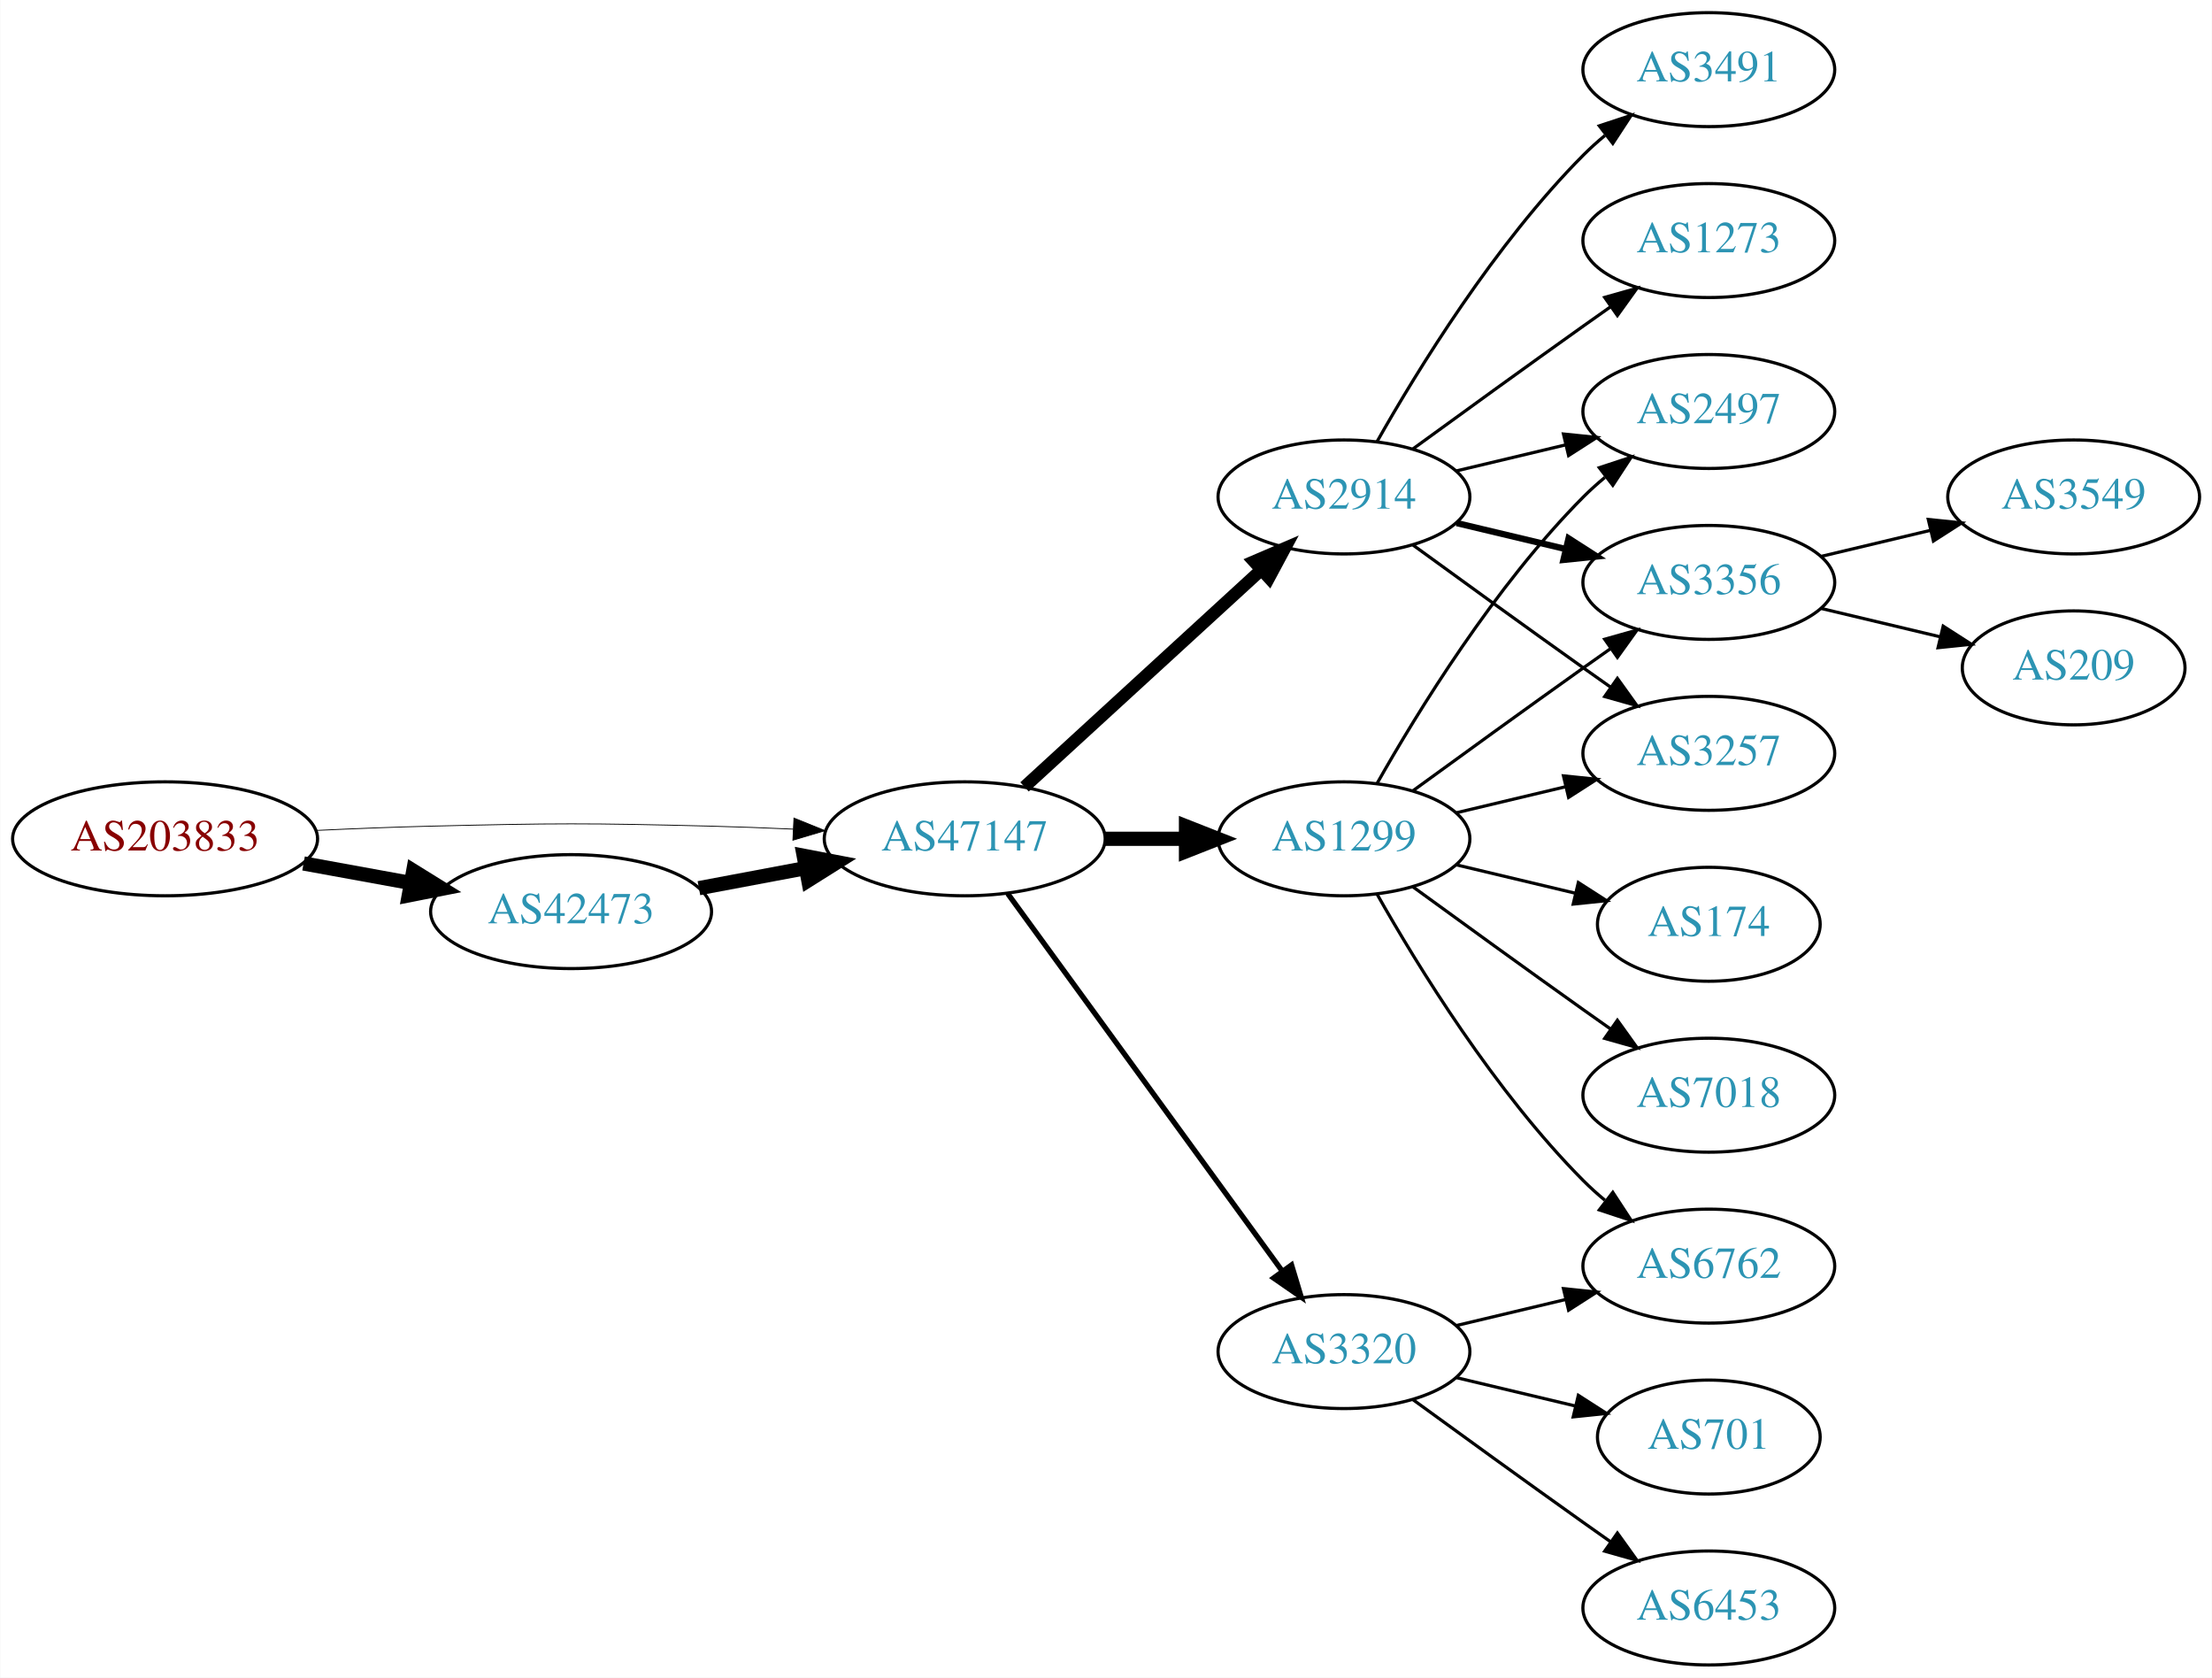
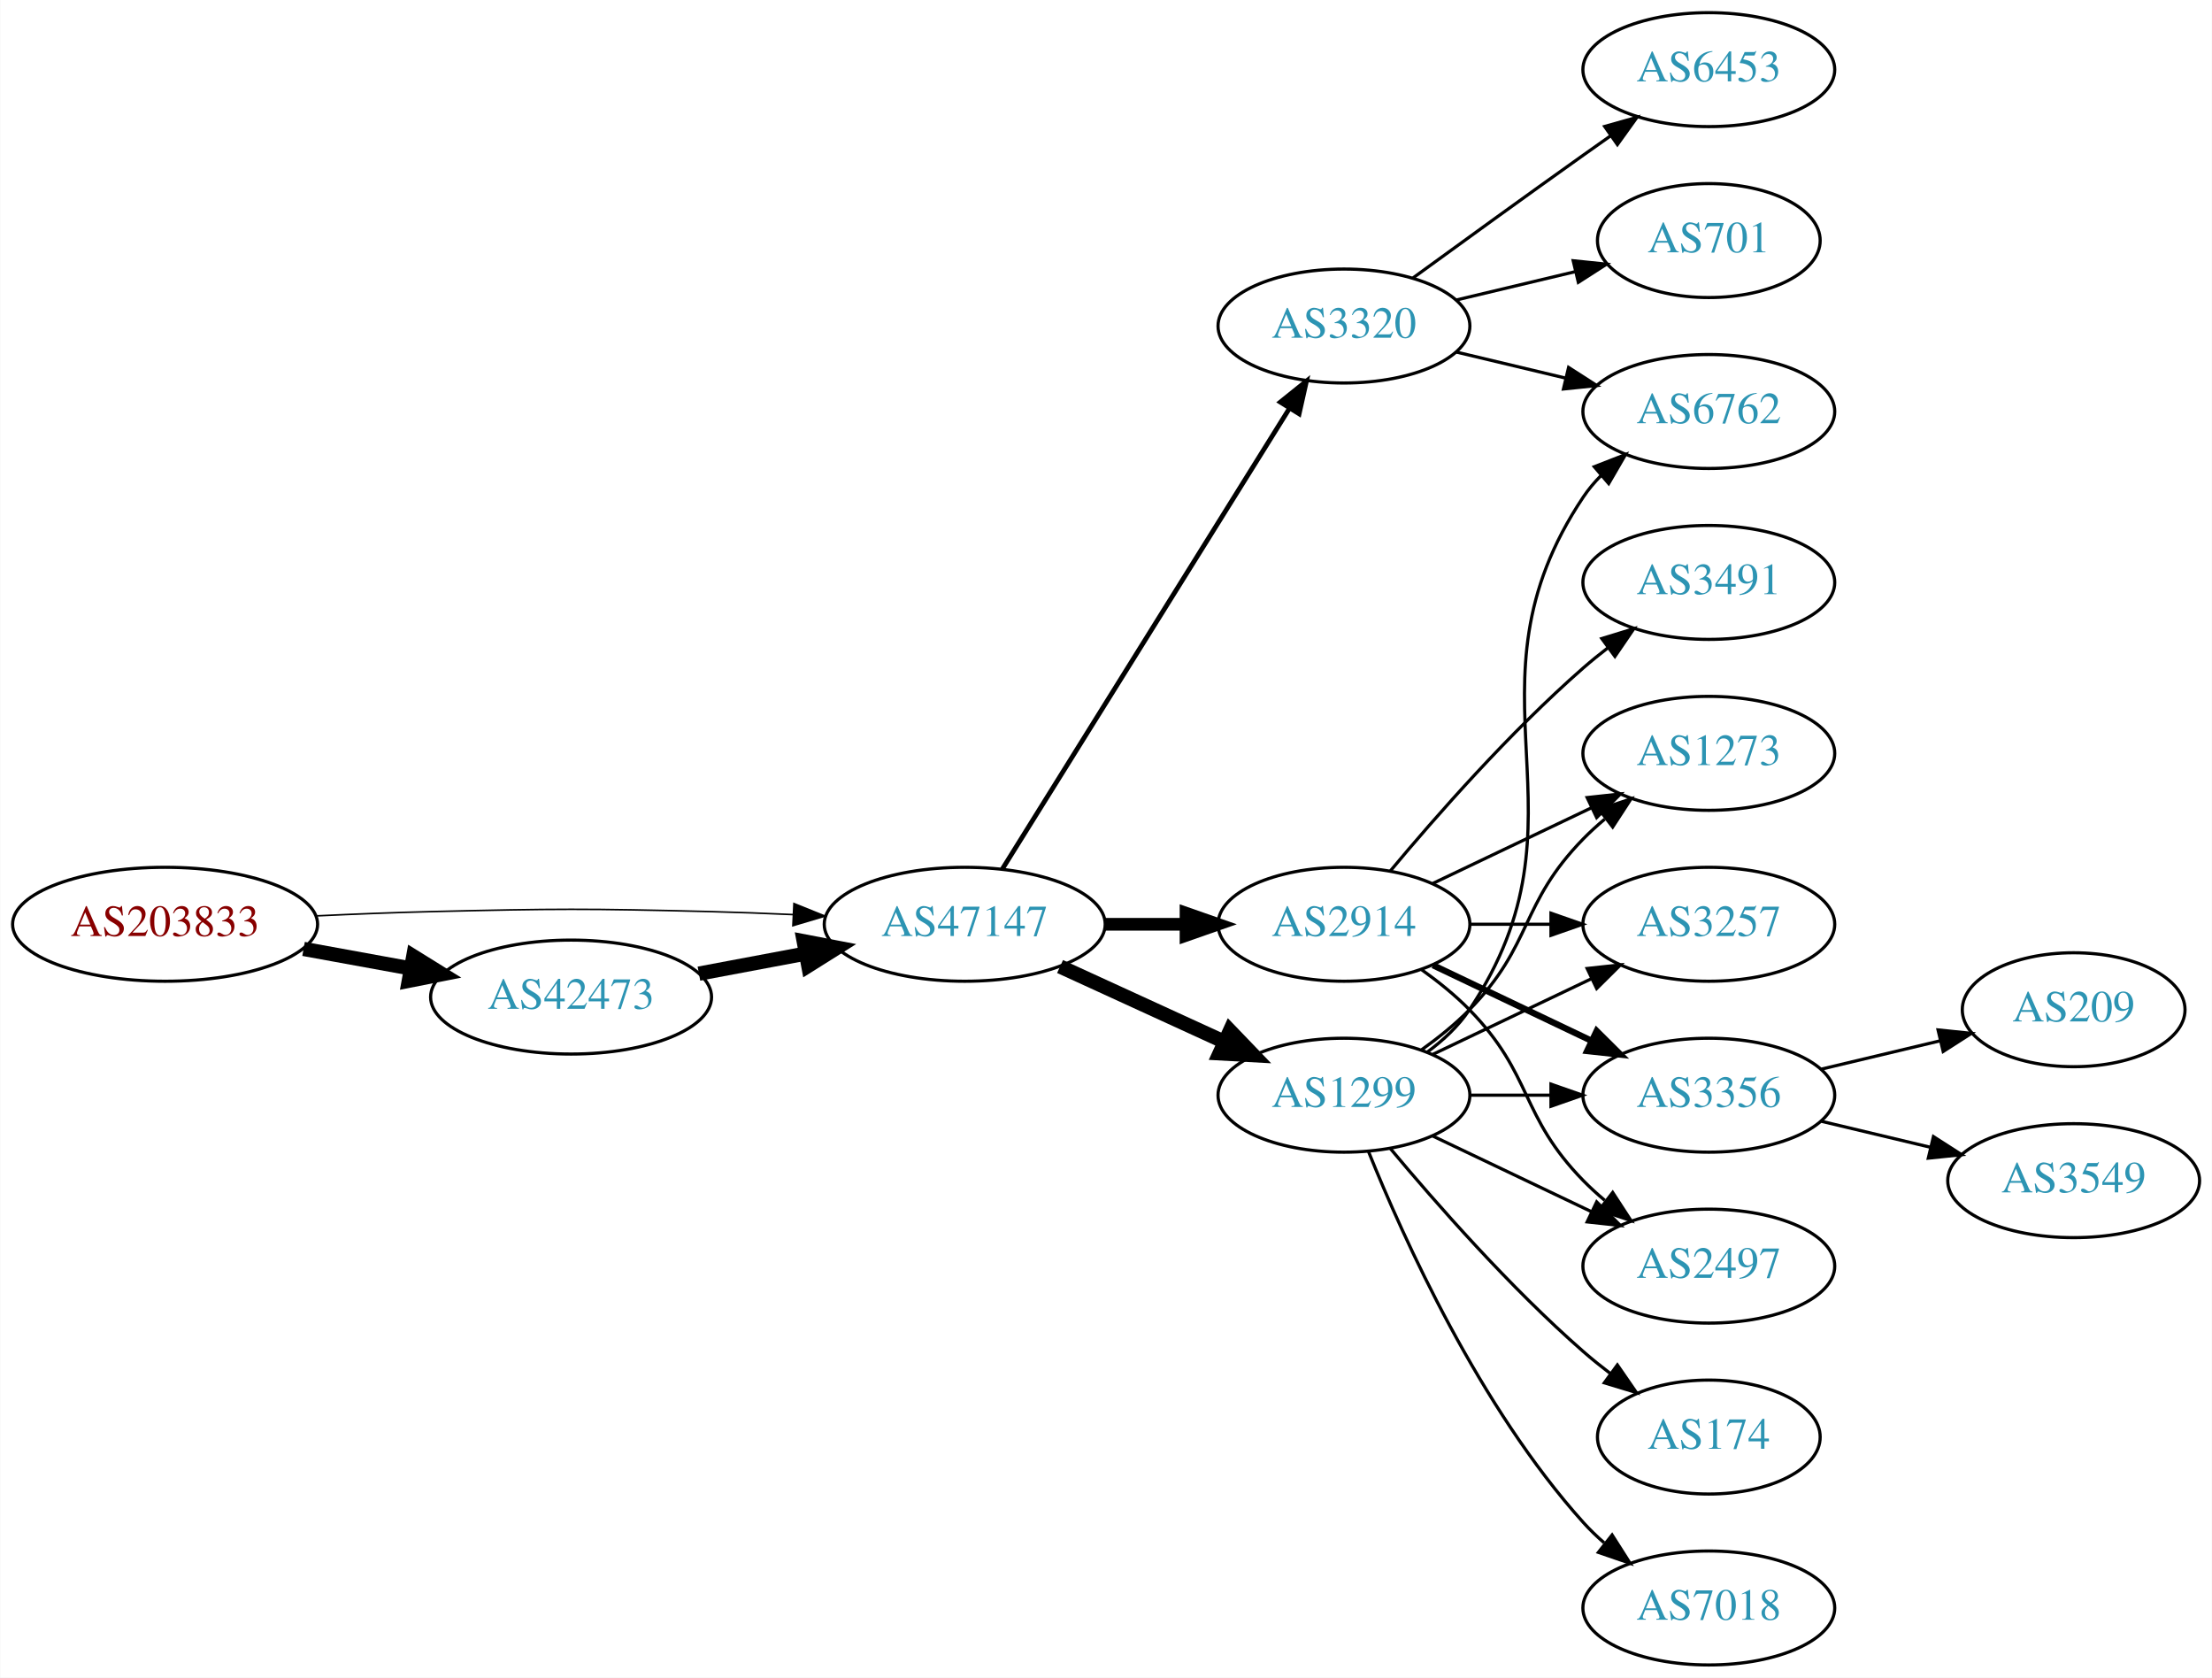
<svg xmlns="http://www.w3.org/2000/svg" xmlns:xlink="http://www.w3.org/1999/xlink" width="699pt" height="530pt" viewBox="0.00 0.00 698.85 530.00">
  <g id="graph0" class="graph" transform="scale(1 1) rotate(0) translate(4 526)">
    <polygon fill="white" stroke="none" points="-4,4 -4,-526 694.855,-526 694.855,4 -4,4" />
    <g id="node1" class="node">
      <g id="a_node1">
        <a xlink:href="/asn/203833" xlink:title="AS203833 ~ Austria [AT]">
-           <ellipse fill="#ffffff" stroke="black" cx="48.096" cy="-261" rx="48.192" ry="18" />
-           <text text-anchor="middle" x="48.096" y="-257.3" font-family="Times,serif" font-size="14.00" fill="#880000">AS203833</text>
+           <ellipse fill="#ffffff" stroke="black" cx="48.096" cy="-234" rx="48.192" ry="18" />
+           <text text-anchor="middle" x="48.096" y="-230.3" font-family="Times,serif" font-size="14.00" fill="#880000">AS203833</text>
        </a>
      </g>
    </g>
    <g id="node2" class="node">
      <g id="a_node2">
        <a xlink:href="/asn/42473" xlink:title="AS42473 ~ ANEXIA Internetdienstleistungs GmbH [AT]">
-           <ellipse fill="#ffffff" stroke="black" cx="176.388" cy="-238" rx="44.393" ry="18" />
-           <text text-anchor="middle" x="176.388" y="-234.3" font-family="Times,serif" font-size="14.00" fill="#2c94b3">AS42473</text>
+           <ellipse fill="#ffffff" stroke="black" cx="176.388" cy="-211" rx="44.393" ry="18" />
+           <text text-anchor="middle" x="176.388" y="-207.3" font-family="Times,serif" font-size="14.00" fill="#2c94b3">AS42473</text>
        </a>
      </g>
    </g>
    <g id="edge1" class="edge">
-       <path fill="none" stroke="black" stroke-width="4.5" d="M91.852,-253.213C102.7,-251.238 114.448,-249.098 125.611,-247.065" />
-       <polygon fill="black" stroke="black" stroke-width="4.5" points="126.523,-250.901 135.656,-245.236 125.112,-243.154 126.523,-250.901" />
+       <path fill="none" stroke="black" stroke-width="4.5" d="M91.852,-226.213C102.7,-224.238 114.448,-222.098 125.611,-220.065" />
+       <polygon fill="black" stroke="black" stroke-width="4.5" points="126.523,-223.901 135.656,-218.236 125.112,-216.154 126.523,-223.901" />
    </g>
    <g id="node3" class="node">
      <g id="a_node3">
        <a xlink:href="/asn/47147" xlink:title="AS47147 ~ ANEXIA Internetdienstleistungs GmbH [AT]">
-           <ellipse fill="#ffffff" stroke="black" cx="300.78" cy="-261" rx="44.393" ry="18" />
-           <text text-anchor="middle" x="300.78" y="-257.3" font-family="Times,serif" font-size="14.00" fill="#2c94b3">AS47147</text>
+           <ellipse fill="#ffffff" stroke="black" cx="300.78" cy="-234" rx="44.393" ry="18" />
+           <text text-anchor="middle" x="300.78" y="-230.3" font-family="Times,serif" font-size="14.00" fill="#2c94b3">AS47147</text>
        </a>
      </g>
    </g>
    <g id="edge2" class="edge">
-       <path fill="none" stroke="black" stroke-width="0.265" d="M96.103,-263.658C107.883,-264.215 120.496,-264.719 132.191,-265 171.466,-265.945 181.311,-265.991 220.584,-265 228.992,-264.788 237.897,-264.449 246.583,-264.056" />
-       <polygon fill="black" stroke="black" stroke-width="0.265" points="246.816,-267.549 256.637,-263.575 246.481,-260.557 246.816,-267.549" />
+       <path fill="none" stroke="black" stroke-width="0.5" d="M96.103,-236.658C107.883,-237.215 120.496,-237.719 132.191,-238 171.466,-238.945 181.311,-238.991 220.584,-238 228.992,-237.788 237.897,-237.449 246.583,-237.056" />
+       <polygon fill="black" stroke="black" stroke-width="0.5" points="246.816,-240.549 256.637,-236.575 246.481,-233.557 246.816,-240.549" />
    </g>
    <g id="edge3" class="edge">
-       <path fill="none" stroke="black" stroke-width="4.5" d="M216.787,-245.404C227.487,-247.415 239.211,-249.618 250.388,-251.718" />
-       <polygon fill="black" stroke="black" stroke-width="4.5" points="249.899,-255.633 260.454,-253.61 251.353,-247.893 249.899,-255.633" />
+       <path fill="none" stroke="black" stroke-width="4.5" d="M216.787,-218.404C227.487,-220.415 239.211,-222.618 250.388,-224.718" />
+       <polygon fill="black" stroke="black" stroke-width="4.5" points="249.899,-228.633 260.454,-226.61 251.353,-220.893 249.899,-228.633" />
    </g>
    <g id="node4" class="node">
      <g id="a_node4">
-         <a xlink:href="/asn/1299" xlink:title="AS1299 ~ Telia Carrier [EU]">
-           <ellipse fill="#ffffff" stroke="black" cx="420.622" cy="-261" rx="39.794" ry="18" />
-           <text text-anchor="middle" x="420.622" y="-257.3" font-family="Times,serif" font-size="14.00" fill="#2c94b3">AS1299</text>
+         <a xlink:href="/asn/3320" xlink:title="AS3320 ~ DTAG [DE]">
+           <ellipse fill="#ffffff" stroke="black" cx="420.622" cy="-423" rx="39.794" ry="18" />
+           <text text-anchor="middle" x="420.622" y="-419.3" font-family="Times,serif" font-size="14.00" fill="#2c94b3">AS3320</text>
        </a>
      </g>
    </g>
    <g id="edge4" class="edge">
-       <path fill="none" stroke="black" stroke-width="4.5" d="M344.991,-261C353.303,-261 362.066,-261 370.548,-261" />
-       <polygon fill="black" stroke="black" stroke-width="4.5" points="370.707,-264.938 380.707,-261 370.707,-257.063 370.707,-264.938" />
+       <path fill="none" stroke="black" stroke-width="1.5" d="M312.655,-251.442C333.438,-284.775 378.899,-357.686 403.327,-396.866" />
+       <polygon fill="black" stroke="black" stroke-width="1.5" points="400.513,-398.966 408.773,-405.6 406.453,-395.263 400.513,-398.966" />
    </g>
    <g id="node5" class="node">
      <g id="a_node5">
        <a xlink:href="/asn/2914" xlink:title="AS2914 ~ NTT America, Inc. [US]">
-           <ellipse fill="#ffffff" stroke="black" cx="420.622" cy="-369" rx="39.794" ry="18" />
-           <text text-anchor="middle" x="420.622" y="-365.3" font-family="Times,serif" font-size="14.00" fill="#2c94b3">AS2914</text>
+           <ellipse fill="#ffffff" stroke="black" cx="420.622" cy="-234" rx="39.794" ry="18" />
+           <text text-anchor="middle" x="420.622" y="-230.3" font-family="Times,serif" font-size="14.00" fill="#2c94b3">AS2914</text>
        </a>
      </g>
    </g>
    <g id="edge5" class="edge">
-       <path fill="none" stroke="black" stroke-width="3.938" d="M319.677,-277.403C339.606,-295.667 371.963,-325.322 394.44,-345.921" />
-       <polygon fill="black" stroke="black" stroke-width="3.938" points="392.205,-348.62 401.942,-352.797 396.935,-343.46 392.205,-348.62" />
+       <path fill="none" stroke="black" stroke-width="4" d="M344.991,-234C353.303,-234 362.066,-234 370.548,-234" />
+       <polygon fill="black" stroke="black" stroke-width="4" points="370.707,-237.5 380.707,-234 370.707,-230.5 370.707,-237.5" />
    </g>
    <g id="node6" class="node">
      <g id="a_node6">
-         <a xlink:href="/asn/3320" xlink:title="AS3320 ~ DTAG [DE]">
-           <ellipse fill="#ffffff" stroke="black" cx="420.622" cy="-99" rx="39.794" ry="18" />
-           <text text-anchor="middle" x="420.622" y="-95.3" font-family="Times,serif" font-size="14.00" fill="#2c94b3">AS3320</text>
+         <a xlink:href="/asn/1299" xlink:title="AS1299 ~ Telia Carrier [EU]">
+           <ellipse fill="#ffffff" stroke="black" cx="420.622" cy="-180" rx="39.794" ry="18" />
+           <text text-anchor="middle" x="420.622" y="-176.3" font-family="Times,serif" font-size="14.00" fill="#2c94b3">AS1299</text>
        </a>
      </g>
    </g>
    <g id="edge6" class="edge">
-       <path fill="none" stroke="black" stroke-width="1.688" d="M314.391,-243.663C335.212,-215.04 376.874,-157.767 401.063,-124.514" />
-       <polygon fill="black" stroke="black" stroke-width="1.688" points="404.05,-126.358 407.102,-116.212 398.389,-122.24 404.05,-126.358" />
+       <path fill="none" stroke="black" stroke-width="4.5" d="M330.909,-220.652C346.521,-213.498 365.918,-204.609 382.59,-196.97" />
+       <polygon fill="black" stroke="black" stroke-width="4.5" points="384.592,-200.384 392.042,-192.638 381.311,-193.225 384.592,-200.384" />
    </g>
    <g id="node7" class="node">
      <g id="a_node7">
-         <a xlink:href="/asn/2497" xlink:title="AS2497 ~ Internet Initiative Japan Inc. [JP]">
-           <ellipse fill="#ffffff" stroke="black" cx="535.915" cy="-396" rx="39.794" ry="18" />
-           <text text-anchor="middle" x="535.915" y="-392.3" font-family="Times,serif" font-size="14.00" fill="#2c94b3">AS2497</text>
+         <a xlink:href="/asn/6453" xlink:title="AS6453 ~ TATA COMMUNICATIONS (AMERICA) INC [US]">
+           <ellipse fill="#ffffff" stroke="black" cx="535.915" cy="-504" rx="39.794" ry="18" />
+           <text text-anchor="middle" x="535.915" y="-500.3" font-family="Times,serif" font-size="14.00" fill="#2c94b3">AS6453</text>
        </a>
      </g>
    </g>
    <g id="edge7" class="edge">
-       <path fill="none" stroke="black" d="M431.082,-278.49C443.864,-301.096 468.296,-340.886 496.269,-369 498.379,-371.121 500.676,-373.188 503.061,-375.171" />
-       <polygon fill="black" stroke="black" points="501.313,-378.242 511.376,-381.556 505.577,-372.69 501.313,-378.242" />
+       <path fill="none" stroke="black" d="M442.471,-438.222C457.404,-449.091 478.018,-464.025 496.269,-477 499.089,-479.005 502.032,-481.085 504.98,-483.159" />
+       <polygon fill="black" stroke="black" points="503.008,-486.05 513.205,-488.926 507.026,-480.319 503.008,-486.05" />
    </g>
    <g id="node8" class="node">
      <g id="a_node8">
-         <a xlink:href="/asn/174" xlink:title="AS174 ~ Cogent Communications [US]">
-           <ellipse fill="#ffffff" stroke="black" cx="535.915" cy="-234" rx="35.194" ry="18" />
-           <text text-anchor="middle" x="535.915" y="-230.3" font-family="Times,serif" font-size="14.00" fill="#2c94b3">AS174</text>
+         <a xlink:href="/asn/701" xlink:title="AS701 ~ UUNET [US]">
+           <ellipse fill="#ffffff" stroke="black" cx="535.915" cy="-450" rx="35.194" ry="18" />
+           <text text-anchor="middle" x="535.915" y="-446.3" font-family="Times,serif" font-size="14.00" fill="#2c94b3">AS701</text>
        </a>
      </g>
    </g>
    <g id="edge8" class="edge">
-       <path fill="none" stroke="black" d="M456.229,-252.752C468.024,-249.942 481.329,-246.771 493.596,-243.847" />
-       <polygon fill="black" stroke="black" points="494.685,-247.186 503.601,-241.463 493.062,-240.376 494.685,-247.186" />
+       <path fill="none" stroke="black" d="M456.229,-431.248C468.024,-434.058 481.329,-437.229 493.596,-440.153" />
+       <polygon fill="black" stroke="black" points="493.062,-443.624 503.601,-442.537 494.685,-436.814 493.062,-443.624" />
    </g>
    <g id="node9" class="node">
      <g id="a_node9">
-         <a xlink:href="/asn/7018" xlink:title="AS7018 ~ AT&amp;T Services, Inc. [US]">
-           <ellipse fill="#ffffff" stroke="black" cx="535.915" cy="-180" rx="39.794" ry="18" />
-           <text text-anchor="middle" x="535.915" y="-176.3" font-family="Times,serif" font-size="14.00" fill="#2c94b3">AS7018</text>
+         <a xlink:href="/asn/6762" xlink:title="AS6762 ~ TELECOM ITALIA SPARKLE S.p.A. [IT]">
+           <ellipse fill="#ffffff" stroke="black" cx="535.915" cy="-396" rx="39.794" ry="18" />
+           <text text-anchor="middle" x="535.915" y="-392.3" font-family="Times,serif" font-size="14.00" fill="#2c94b3">AS6762</text>
        </a>
      </g>
    </g>
    <g id="edge9" class="edge">
-       <path fill="none" stroke="black" d="M442.471,-245.778C457.404,-234.909 478.018,-219.975 496.269,-207 499.089,-204.995 502.032,-202.915 504.98,-200.841" />
-       <polygon fill="black" stroke="black" points="507.026,-203.681 513.205,-195.074 503.008,-197.95 507.026,-203.681" />
+       <path fill="none" stroke="black" d="M456.229,-414.752C467.101,-412.162 479.255,-409.265 490.698,-406.538" />
+       <polygon fill="black" stroke="black" points="491.604,-409.92 500.52,-404.197 489.981,-403.111 491.604,-409.92" />
    </g>
    <g id="node10" class="node">
      <g id="a_node10">
-         <a xlink:href="/asn/3356" xlink:title="AS3356 ~ Level 3 Parent, LLC [US]">
-           <ellipse fill="#ffffff" stroke="black" cx="535.915" cy="-342" rx="39.794" ry="18" />
-           <text text-anchor="middle" x="535.915" y="-338.3" font-family="Times,serif" font-size="14.00" fill="#2c94b3">AS3356</text>
+         <a xlink:href="/asn/1273" xlink:title="AS1273 ~ Vodafone Group PLC [EU]">
+           <ellipse fill="#ffffff" stroke="black" cx="535.915" cy="-288" rx="39.794" ry="18" />
+           <text text-anchor="middle" x="535.915" y="-284.3" font-family="Times,serif" font-size="14.00" fill="#2c94b3">AS1273</text>
        </a>
      </g>
    </g>
    <g id="edge10" class="edge">
-       <path fill="none" stroke="black" d="M442.471,-276.222C457.404,-287.091 478.018,-302.025 496.269,-315 499.089,-317.005 502.032,-319.085 504.98,-321.159" />
-       <polygon fill="black" stroke="black" points="503.008,-324.05 513.205,-326.926 507.026,-318.319 503.008,-324.05" />
+       <path fill="none" stroke="black" d="M448.759,-246.934C463.753,-254.081 482.574,-263.052 498.797,-270.785" />
+       <polygon fill="black" stroke="black" points="497.467,-274.028 508,-275.171 500.479,-267.709 497.467,-274.028" />
    </g>
    <g id="node11" class="node">
      <g id="a_node11">
-         <a xlink:href="/asn/6762" xlink:title="AS6762 ~ TELECOM ITALIA SPARKLE S.p.A. [IT]">
-           <ellipse fill="#ffffff" stroke="black" cx="535.915" cy="-126" rx="39.794" ry="18" />
-           <text text-anchor="middle" x="535.915" y="-122.3" font-family="Times,serif" font-size="14.00" fill="#2c94b3">AS6762</text>
+         <a xlink:href="/asn/3257" xlink:title="AS3257 ~ GTT [DE]">
+           <ellipse fill="#ffffff" stroke="black" cx="535.915" cy="-234" rx="39.794" ry="18" />
+           <text text-anchor="middle" x="535.915" y="-230.3" font-family="Times,serif" font-size="14.00" fill="#2c94b3">AS3257</text>
        </a>
      </g>
    </g>
    <g id="edge11" class="edge">
-       <path fill="none" stroke="black" d="M431.082,-243.51C443.864,-220.904 468.296,-181.114 496.269,-153 498.379,-150.879 500.676,-148.812 503.061,-146.829" />
-       <polygon fill="black" stroke="black" points="505.577,-149.31 511.376,-140.444 501.313,-143.758 505.577,-149.31" />
+       <path fill="none" stroke="black" d="M460.294,-234C468.497,-234 477.261,-234 485.794,-234" />
+       <polygon fill="black" stroke="black" points="486.033,-237.5 496.033,-234 486.033,-230.5 486.033,-237.5" />
    </g>
    <g id="node12" class="node">
      <g id="a_node12">
-         <a xlink:href="/asn/3257" xlink:title="AS3257 ~ GTT [DE]">
-           <ellipse fill="#ffffff" stroke="black" cx="535.915" cy="-288" rx="39.794" ry="18" />
-           <text text-anchor="middle" x="535.915" y="-284.3" font-family="Times,serif" font-size="14.00" fill="#2c94b3">AS3257</text>
+         <a xlink:href="/asn/3356" xlink:title="AS3356 ~ Level 3 Parent, LLC [US]">
+           <ellipse fill="#ffffff" stroke="black" cx="535.915" cy="-180" rx="39.794" ry="18" />
+           <text text-anchor="middle" x="535.915" y="-176.3" font-family="Times,serif" font-size="14.00" fill="#2c94b3">AS3356</text>
        </a>
      </g>
    </g>
    <g id="edge12" class="edge">
-       <path fill="none" stroke="black" d="M456.229,-269.248C467.101,-271.838 479.255,-274.735 490.698,-277.462" />
-       <polygon fill="black" stroke="black" points="489.981,-280.889 500.52,-279.803 491.604,-274.08 489.981,-280.889" />
-     </g>
-     <g id="edge14" class="edge">
-       <path fill="none" stroke="black" d="M456.229,-377.248C467.101,-379.838 479.255,-382.735 490.698,-385.462" />
-       <polygon fill="black" stroke="black" points="489.981,-388.889 500.52,-387.803 491.604,-382.08 489.981,-388.889" />
-     </g>
-     <g id="edge15" class="edge">
-       <path fill="none" stroke="black" stroke-width="2" d="M456.229,-360.752C467.101,-358.162 479.255,-355.265 490.698,-352.538" />
-       <polygon fill="black" stroke="black" stroke-width="2" points="491.604,-355.92 500.52,-350.197 489.981,-349.111 491.604,-355.92" />
-     </g>
-     <g id="edge17" class="edge">
-       <path fill="none" stroke="black" d="M442.471,-353.778C457.404,-342.909 478.018,-327.975 496.269,-315 499.089,-312.995 502.032,-310.915 504.98,-308.841" />
-       <polygon fill="black" stroke="black" points="507.026,-311.681 513.205,-303.074 503.008,-305.95 507.026,-311.681" />
+       <path fill="none" stroke="black" stroke-width="2" d="M448.759,-221.066C463.753,-213.919 482.574,-204.948 498.797,-197.215" />
+       <polygon fill="black" stroke="black" stroke-width="2" points="500.479,-200.291 508,-192.829 497.467,-193.972 500.479,-200.291" />
    </g>
    <g id="node13" class="node">
      <g id="a_node13">
        <a xlink:href="/asn/3491" xlink:title="AS3491 ~ PCCW Global, Inc. [US]">
-           <ellipse fill="#ffffff" stroke="black" cx="535.915" cy="-504" rx="39.794" ry="18" />
-           <text text-anchor="middle" x="535.915" y="-500.3" font-family="Times,serif" font-size="14.00" fill="#2c94b3">AS3491</text>
+           <ellipse fill="#ffffff" stroke="black" cx="535.915" cy="-342" rx="39.794" ry="18" />
+           <text text-anchor="middle" x="535.915" y="-338.3" font-family="Times,serif" font-size="14.00" fill="#2c94b3">AS3491</text>
        </a>
      </g>
    </g>
    <g id="edge13" class="edge">
-       <path fill="none" stroke="black" d="M431.082,-386.49C443.864,-409.096 468.296,-448.886 496.269,-477 498.379,-479.121 500.676,-481.188 503.061,-483.171" />
-       <polygon fill="black" stroke="black" points="501.313,-486.242 511.376,-489.556 505.577,-480.69 501.313,-486.242" />
+       <path fill="none" stroke="black" d="M435.252,-250.817C449.535,-267.929 473.081,-294.745 496.269,-315 498.734,-317.154 501.373,-319.294 504.07,-321.372" />
+       <polygon fill="black" stroke="black" points="502.095,-324.264 512.225,-327.37 506.244,-318.625 502.095,-324.264" />
    </g>
    <g id="node14" class="node">
      <g id="a_node14">
-         <a xlink:href="/asn/1273" xlink:title="AS1273 ~ RIPE Network Coordination Centre [NL]">
-           <ellipse fill="#ffffff" stroke="black" cx="535.915" cy="-450" rx="39.794" ry="18" />
-           <text text-anchor="middle" x="535.915" y="-446.3" font-family="Times,serif" font-size="14.00" fill="#2c94b3">AS1273</text>
-         </a>
-       </g>
+         <a xlink:href="/asn/2497" xlink:title="AS2497 ~ Internet Initiative Japan Inc. [JP]">
+           <ellipse fill="#ffffff" stroke="black" cx="535.915" cy="-126" rx="39.794" ry="18" />
+           <text text-anchor="middle" x="535.915" y="-122.3" font-family="Times,serif" font-size="14.00" fill="#2c94b3">AS2497</text>
+         </a>
+       </g>
+     </g>
+     <g id="edge14" class="edge">
+       <path fill="none" stroke="black" d="M445.216,-219.611C450.472,-215.852 455.804,-211.563 460.269,-207 480.441,-186.383 476.096,-173.617 496.269,-153 498.362,-150.861 500.645,-148.782 503.022,-146.79" />
+       <polygon fill="black" stroke="black" points="505.54,-149.268 511.321,-140.389 501.265,-143.725 505.54,-149.268" />
    </g>
    <g id="edge16" class="edge">
-       <path fill="none" stroke="black" d="M442.471,-384.222C457.404,-395.091 478.018,-410.025 496.269,-423 499.089,-425.005 502.032,-427.085 504.98,-429.159" />
-       <polygon fill="black" stroke="black" points="503.008,-432.05 513.205,-434.926 507.026,-426.319 503.008,-432.05" />
-     </g>
-     <g id="edge20" class="edge">
-       <path fill="none" stroke="black" d="M456.229,-107.248C467.101,-109.838 479.255,-112.735 490.698,-115.462" />
-       <polygon fill="black" stroke="black" points="489.981,-118.889 500.52,-117.803 491.604,-112.08 489.981,-118.889" />
+       <path fill="none" stroke="black" d="M446.941,-193.607C451.997,-197.351 456.809,-201.831 460.269,-207 501.293,-268.294 455.244,-307.706 496.269,-369 497.891,-371.423 499.809,-373.695 501.911,-375.81" />
+       <polygon fill="black" stroke="black" points="499.725,-378.546 509.596,-382.393 504.278,-373.229 499.725,-378.546" />
+     </g>
+     <g id="edge19" class="edge">
+       <path fill="none" stroke="black" d="M445.216,-194.389C450.472,-198.148 455.804,-202.437 460.269,-207 480.441,-227.617 476.096,-240.383 496.269,-261 498.362,-263.139 500.645,-265.218 503.022,-267.21" />
+       <polygon fill="black" stroke="black" points="501.265,-270.275 511.321,-273.611 505.54,-264.732 501.265,-270.275" />
+     </g>
+     <g id="edge18" class="edge">
+       <path fill="none" stroke="black" d="M448.759,-192.934C463.753,-200.081 482.574,-209.052 498.797,-216.785" />
+       <polygon fill="black" stroke="black" points="497.467,-220.028 508,-221.171 500.479,-213.709 497.467,-220.028" />
+     </g>
+     <g id="edge21" class="edge">
+       <path fill="none" stroke="black" d="M460.294,-180C468.497,-180 477.261,-180 485.794,-180" />
+       <polygon fill="black" stroke="black" points="486.033,-183.5 496.033,-180 486.033,-176.5 486.033,-183.5" />
+     </g>
+     <g id="edge15" class="edge">
+       <path fill="none" stroke="black" d="M448.759,-167.066C463.753,-159.919 482.574,-150.948 498.797,-143.215" />
+       <polygon fill="black" stroke="black" points="500.479,-146.291 508,-138.829 497.467,-139.972 500.479,-146.291" />
    </g>
    <g id="node15" class="node">
      <g id="a_node15">
-         <a xlink:href="/asn/701" xlink:title="AS701 ~ UUNET [US]">
+         <a xlink:href="/asn/174" xlink:title="AS174 ~ Cogent Communications [US]">
          <ellipse fill="#ffffff" stroke="black" cx="535.915" cy="-72" rx="35.194" ry="18" />
-           <text text-anchor="middle" x="535.915" y="-68.3" font-family="Times,serif" font-size="14.00" fill="#2c94b3">AS701</text>
-         </a>
-       </g>
-     </g>
-     <g id="edge18" class="edge">
-       <path fill="none" stroke="black" d="M456.229,-90.752C468.024,-87.942 481.329,-84.771 493.596,-81.847" />
-       <polygon fill="black" stroke="black" points="494.685,-85.186 503.601,-79.463 493.062,-78.376 494.685,-85.186" />
+           <text text-anchor="middle" x="535.915" y="-68.3" font-family="Times,serif" font-size="14.00" fill="#2c94b3">AS174</text>
+         </a>
+       </g>
+     </g>
+     <g id="edge17" class="edge">
+       <path fill="none" stroke="black" d="M435.252,-163.183C449.535,-146.071 473.081,-119.255 496.269,-99 498.939,-96.668 501.811,-94.352 504.742,-92.114" />
+       <polygon fill="black" stroke="black" points="507.019,-94.784 513.033,-86.061 502.892,-89.13 507.019,-94.784" />
    </g>
    <g id="node16" class="node">
      <g id="a_node16">
-         <a xlink:href="/asn/6453" xlink:title="AS6453 ~ TATA COMMUNICATIONS (AMERICA) INC [US]">
+         <a xlink:href="/asn/7018" xlink:title="AS7018 ~ AT&amp;T Services, Inc. [US]">
          <ellipse fill="#ffffff" stroke="black" cx="535.915" cy="-18" rx="39.794" ry="18" />
-           <text text-anchor="middle" x="535.915" y="-14.3" font-family="Times,serif" font-size="14.00" fill="#2c94b3">AS6453</text>
-         </a>
-       </g>
-     </g>
-     <g id="edge19" class="edge">
-       <path fill="none" stroke="black" d="M442.471,-83.778C457.404,-72.909 478.018,-57.975 496.269,-45 499.089,-42.995 502.032,-40.915 504.98,-38.841" />
-       <polygon fill="black" stroke="black" points="507.026,-41.681 513.205,-33.074 503.008,-35.95 507.026,-41.681" />
+           <text text-anchor="middle" x="535.915" y="-14.3" font-family="Times,serif" font-size="14.00" fill="#2c94b3">AS7018</text>
+         </a>
+       </g>
+     </g>
+     <g id="edge20" class="edge">
+       <path fill="none" stroke="black" d="M428.37,-162.213C439.421,-134.757 463.474,-81.422 496.269,-45 498.271,-42.776 500.49,-40.637 502.822,-38.603" />
+       <polygon fill="black" stroke="black" points="505.353,-41.065 511.041,-32.127 501.021,-35.567 505.353,-41.065" />
    </g>
    <g id="node17" class="node">
      <g id="a_node17">
-         <a xlink:href="/asn/3549" xlink:title="AS3549 ~ Level 3 Parent, LLC [US]">
-           <ellipse fill="#ffffff" stroke="black" cx="651.208" cy="-369" rx="39.794" ry="18" />
-           <text text-anchor="middle" x="651.208" y="-365.3" font-family="Times,serif" font-size="14.00" fill="#2c94b3">AS3549</text>
-         </a>
-       </g>
-     </g>
-     <g id="edge21" class="edge">
-       <path fill="none" stroke="black" d="M571.522,-350.248C582.394,-352.838 594.548,-355.735 605.991,-358.462" />
-       <polygon fill="black" stroke="black" points="605.274,-361.889 615.813,-360.803 606.897,-355.08 605.274,-361.889" />
+         <a xlink:href="/asn/209" xlink:title="AS209 ~ CenturyLink Communications, LLC [US]">
+           <ellipse fill="#ffffff" stroke="black" cx="651.208" cy="-207" rx="35.194" ry="18" />
+           <text text-anchor="middle" x="651.208" y="-203.3" font-family="Times,serif" font-size="14.00" fill="#2c94b3">AS209</text>
+         </a>
+       </g>
+     </g>
+     <g id="edge22" class="edge">
+       <path fill="none" stroke="black" d="M571.522,-188.248C583.317,-191.058 596.622,-194.229 608.889,-197.153" />
+       <polygon fill="black" stroke="black" points="608.355,-200.624 618.894,-199.537 609.978,-193.814 608.355,-200.624" />
    </g>
    <g id="node18" class="node">
      <g id="a_node18">
-         <a xlink:href="/asn/209" xlink:title="AS209 ~ CenturyLink Communications, LLC [US]">
-           <ellipse fill="#ffffff" stroke="black" cx="651.208" cy="-315" rx="35.194" ry="18" />
-           <text text-anchor="middle" x="651.208" y="-311.3" font-family="Times,serif" font-size="14.00" fill="#2c94b3">AS209</text>
-         </a>
-       </g>
-     </g>
-     <g id="edge22" class="edge">
-       <path fill="none" stroke="black" d="M571.522,-333.752C583.317,-330.942 596.622,-327.771 608.889,-324.847" />
-       <polygon fill="black" stroke="black" points="609.978,-328.186 618.894,-322.463 608.355,-321.376 609.978,-328.186" />
+         <a xlink:href="/asn/3549" xlink:title="AS3549 ~ Level 3 Parent, LLC [US]">
+           <ellipse fill="#ffffff" stroke="black" cx="651.208" cy="-153" rx="39.794" ry="18" />
+           <text text-anchor="middle" x="651.208" y="-149.3" font-family="Times,serif" font-size="14.00" fill="#2c94b3">AS3549</text>
+         </a>
+       </g>
+     </g>
+     <g id="edge23" class="edge">
+       <path fill="none" stroke="black" d="M571.522,-171.752C582.394,-169.162 594.548,-166.265 605.991,-163.538" />
+       <polygon fill="black" stroke="black" points="606.897,-166.92 615.813,-161.197 605.274,-160.111 606.897,-166.92" />
    </g>
  </g>
</svg>
